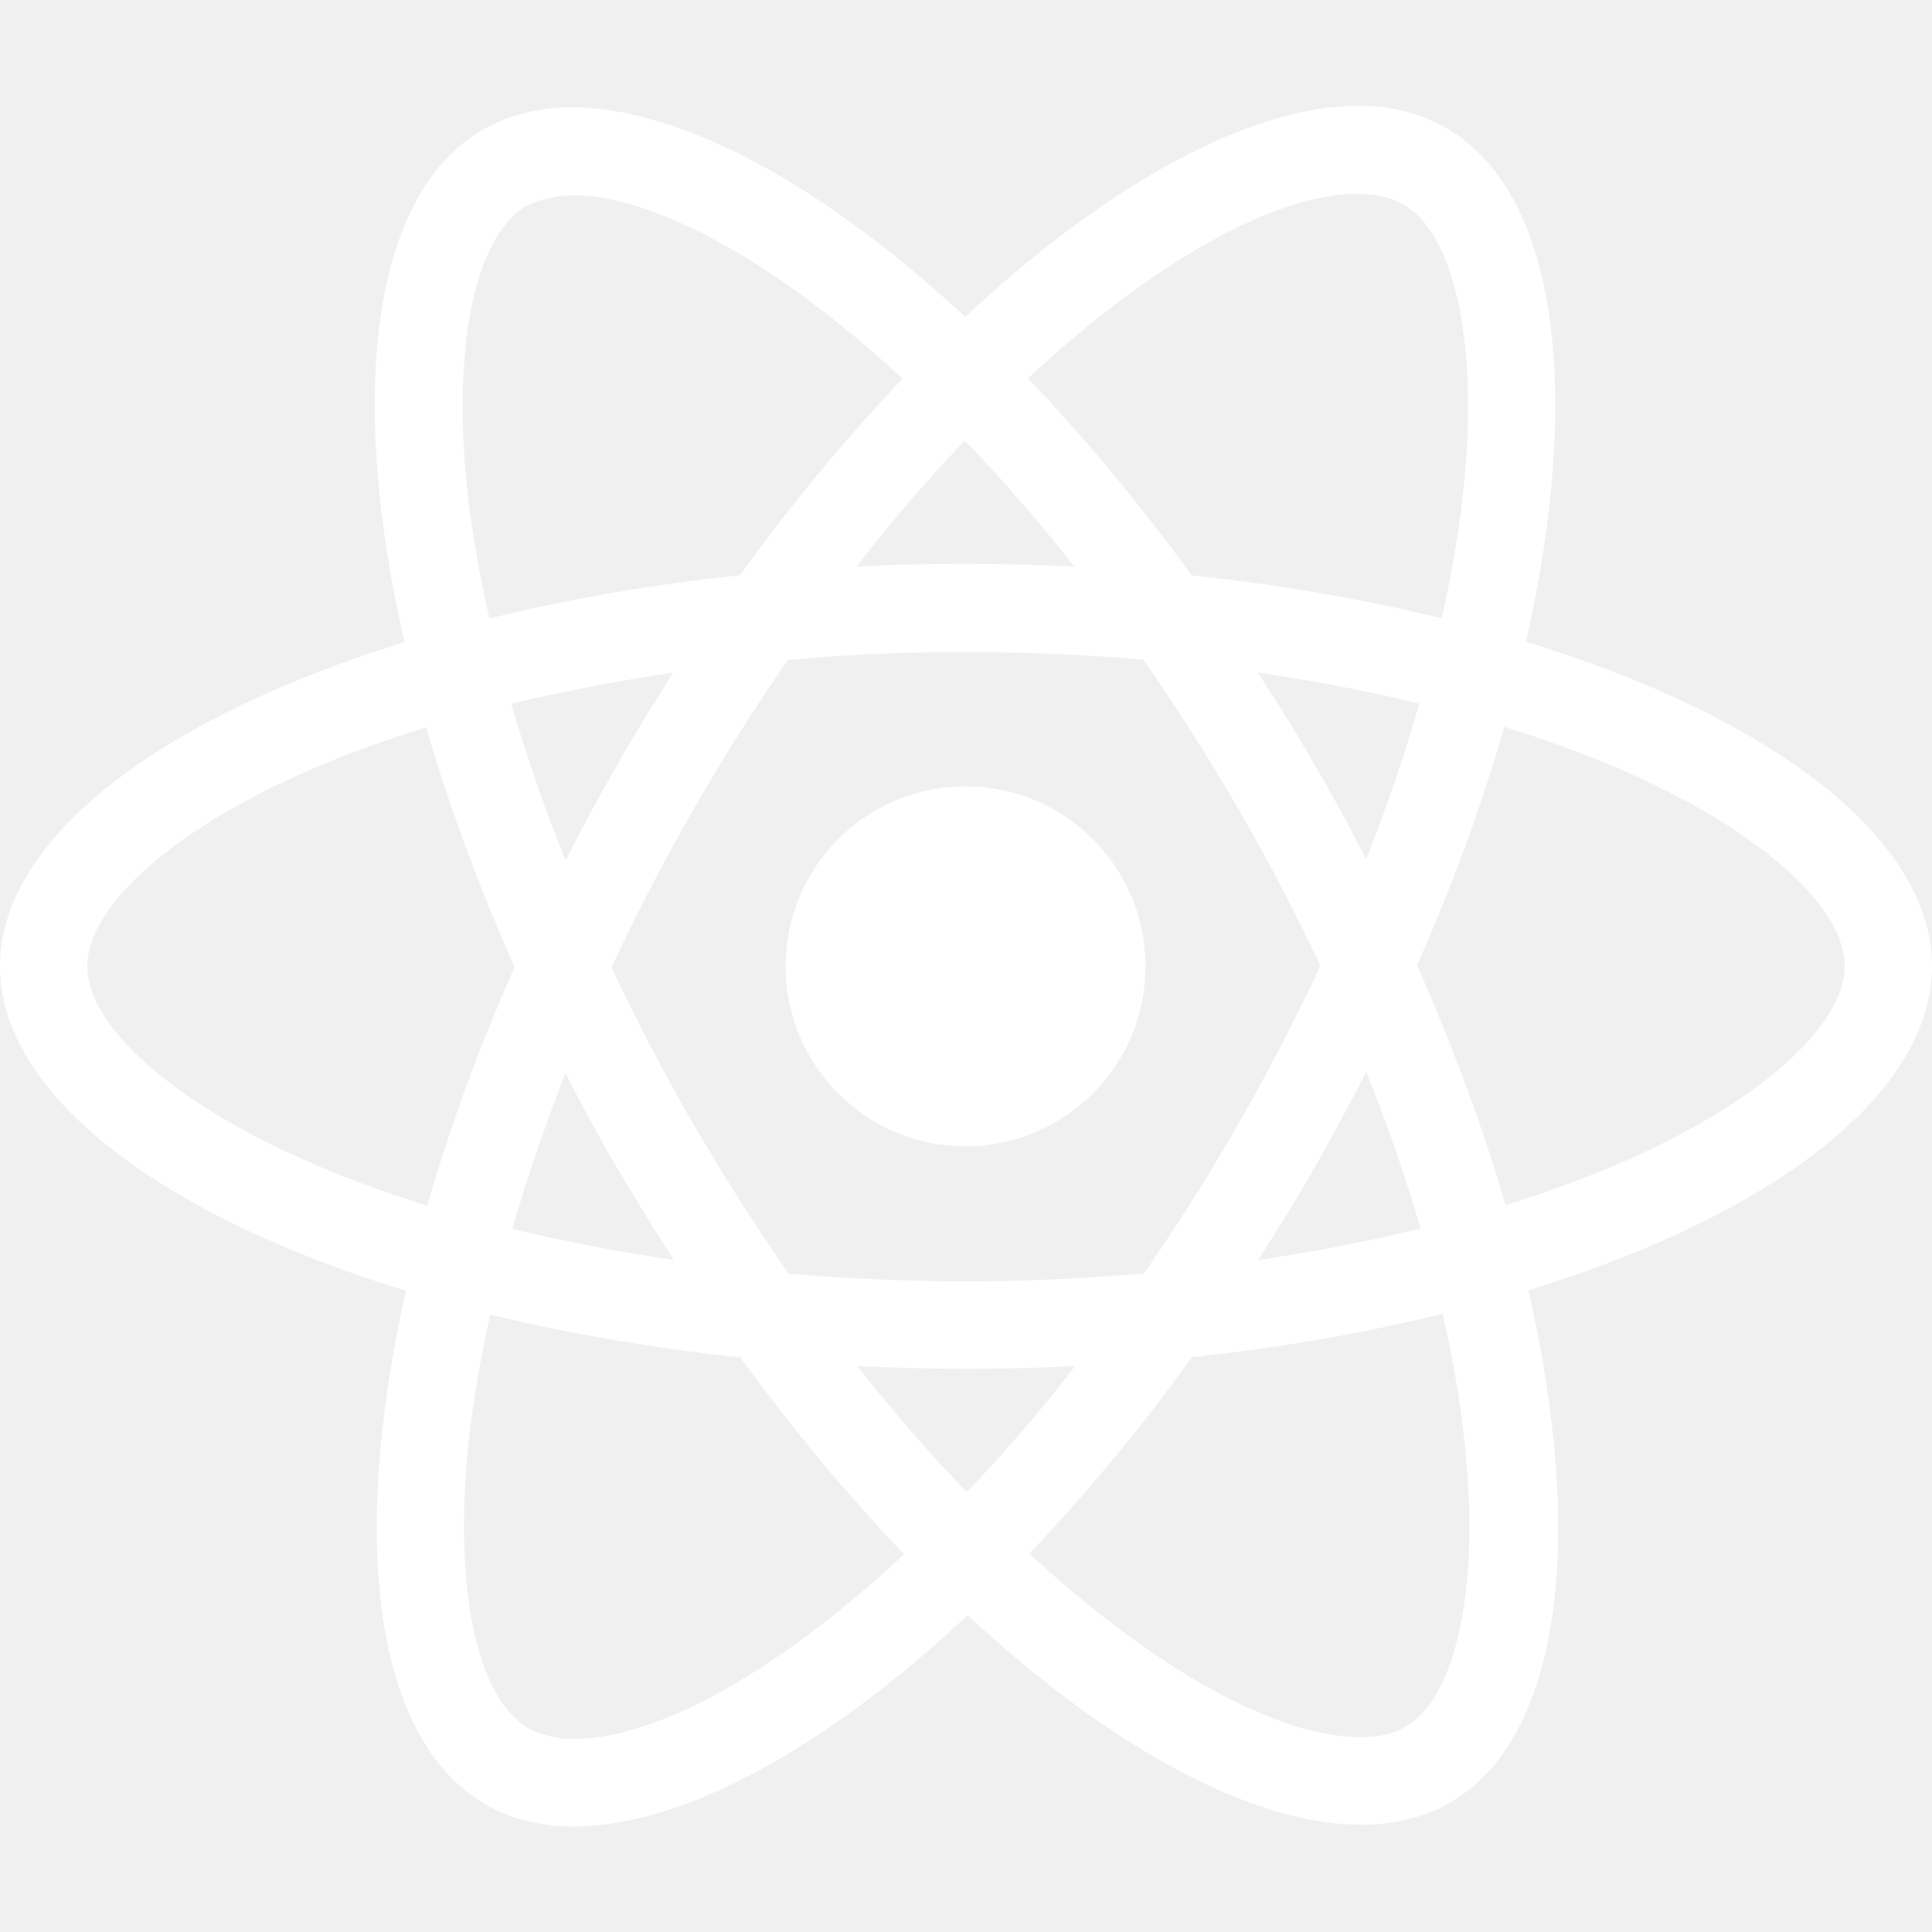
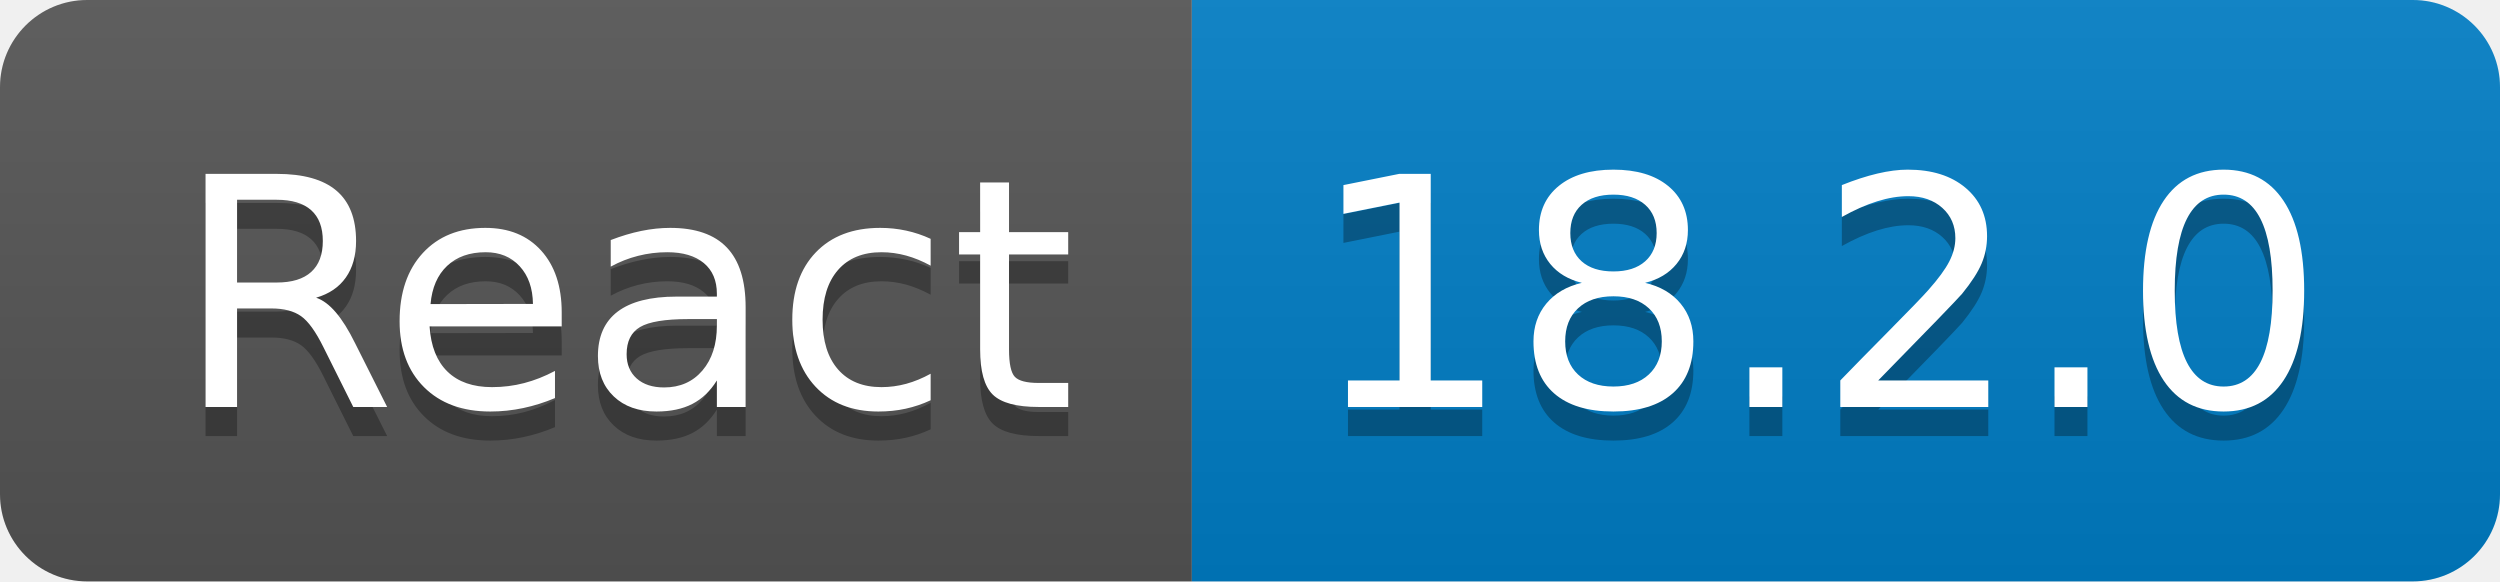
- <svg xmlns="http://www.w3.org/2000/svg" fill="white" role="img" viewBox="0 0 24 24">
-   <path d="M14.23 12.004a2.236 2.236 0 0 1-2.235 2.236 2.236 2.236 0 0 1-2.236-2.236 2.236 2.236 0 0 1 2.235-2.236 2.236 2.236 0 0 1 2.236 2.236zm2.648-10.69c-1.346 0-3.107.96-4.888 2.622-1.78-1.653-3.542-2.602-4.887-2.602-.41 0-.783.093-1.106.278-1.375.793-1.683 3.264-.973 6.365C1.98 8.917 0 10.42 0 12.004c0 1.59 1.99 3.097 5.043 4.03-.704 3.113-.39 5.588.988 6.38.32.187.69.275 1.102.275 1.345 0 3.107-.96 4.888-2.624 1.78 1.654 3.542 2.603 4.887 2.603.41 0 .783-.09 1.106-.275 1.374-.792 1.683-3.263.973-6.365C22.02 15.096 24 13.59 24 12.004c0-1.59-1.99-3.097-5.043-4.032.704-3.11.39-5.587-.988-6.38-.318-.184-.688-.277-1.092-.278zm-.005 1.09v.006c.225 0 .406.044.558.127.666.382.955 1.835.73 3.704-.054.46-.142.945-.25 1.44-.96-.236-2.006-.417-3.107-.534-.66-.905-1.345-1.727-2.035-2.447 1.592-1.48 3.087-2.292 4.105-2.295zm-9.77.02c1.012 0 2.514.808 4.11 2.28-.686.72-1.37 1.537-2.02 2.442-1.107.117-2.154.298-3.113.538-.112-.49-.195-.964-.254-1.42-.23-1.868.054-3.32.714-3.707.19-.09.4-.127.563-.132zm4.882 3.05c.455.468.91.992 1.36 1.564-.44-.02-.89-.034-1.345-.034-.46 0-.915.01-1.36.034.44-.572.895-1.096 1.345-1.565zM12 8.1c.74 0 1.477.034 2.202.093.406.582.802 1.203 1.183 1.86.372.64.71 1.29 1.018 1.946-.308.655-.646 1.31-1.013 1.95-.38.66-.773 1.288-1.18 1.87-.728.063-1.466.098-2.21.098-.74 0-1.477-.035-2.202-.093-.406-.582-.802-1.204-1.183-1.86-.372-.64-.71-1.29-1.018-1.946.303-.657.646-1.313 1.013-1.954.38-.66.773-1.286 1.18-1.868.728-.064 1.466-.098 2.21-.098zm-3.635.254c-.24.377-.48.763-.704 1.16-.225.39-.435.782-.635 1.174-.265-.656-.49-1.31-.676-1.947.64-.15 1.315-.283 2.015-.386zm7.26 0c.695.103 1.365.23 2.006.387-.18.632-.405 1.282-.66 1.933-.2-.39-.41-.783-.64-1.174-.225-.392-.465-.774-.705-1.146zm3.063.675c.484.15.944.317 1.375.498 1.732.74 2.852 1.708 2.852 2.476-.005.768-1.125 1.74-2.857 2.475-.42.18-.88.342-1.355.493-.28-.958-.646-1.956-1.1-2.98.45-1.017.81-2.01 1.085-2.964zm-13.395.004c.278.96.645 1.957 1.1 2.98-.45 1.017-.812 2.01-1.086 2.964-.484-.15-.944-.318-1.37-.5-1.732-.737-2.852-1.706-2.852-2.474 0-.768 1.12-1.742 2.852-2.476.42-.18.88-.342 1.356-.494zm11.678 4.28c.265.657.49 1.312.676 1.948-.64.157-1.316.29-2.016.39.24-.375.48-.762.705-1.158.225-.39.435-.788.636-1.18zm-9.945.02c.2.392.41.783.64 1.175.23.39.465.772.705 1.143-.695-.102-1.365-.23-2.006-.386.18-.63.406-1.282.66-1.933zM17.92 16.32c.112.493.2.968.254 1.423.23 1.868-.054 3.32-.714 3.708-.147.09-.338.128-.563.128-1.012 0-2.514-.807-4.11-2.28.686-.72 1.37-1.536 2.02-2.44 1.107-.118 2.154-.3 3.113-.54zm-11.83.01c.96.234 2.006.415 3.107.532.66.905 1.345 1.727 2.035 2.446-1.595 1.483-3.092 2.295-4.11 2.295-.22-.005-.406-.05-.553-.132-.666-.38-.955-1.834-.73-3.703.054-.46.142-.944.25-1.438zm4.56.64c.44.02.89.034 1.345.034.46 0 .915-.01 1.36-.034-.44.572-.895 1.095-1.345 1.565-.455-.47-.91-.993-1.36-1.565z" />
+ <svg xmlns="http://www.w3.org/2000/svg" width="86" height="20" role="img" aria-label="React: 18.2.0">
+   <linearGradient id="s" x2="0" y2="100%">
+     <stop offset="0" stop-color="#bbb" stop-opacity=".1" />
+     <stop offset="1" stop-opacity=".1" />
+   </linearGradient>
+   <clipPath id="r">
+     <rect width="86" height="20" rx="3" fill="#fff" />
+   </clipPath>
+   <g clip-path="url(#r)">
+     <rect width="41" height="20" fill="#555" />
+     <rect x="41" width="45" height="20" fill="#007ec6" />
+     <rect width="86" height="20" fill="url(#s)" />
+   </g>
+   <g fill="#fff" text-anchor="middle" font-family="Verdana,Geneva,DejaVu Sans,sans-serif" text-rendering="geometricPrecision" font-size="110">
+     <text aria-hidden="true" x="215" y="150" fill="#010101" fill-opacity=".3" transform="scale(.1)" textLength="310">React</text>
+     <text x="215" y="140" transform="scale(.1)" fill="#fff" textLength="310">React</text>
+     <text aria-hidden="true" x="625" y="150" fill="#010101" fill-opacity=".3" transform="scale(.1)" textLength="350">18.2.0</text>
+     <text x="625" y="140" transform="scale(.1)" fill="#fff" textLength="350">18.2.0</text>
+   </g>
</svg>
